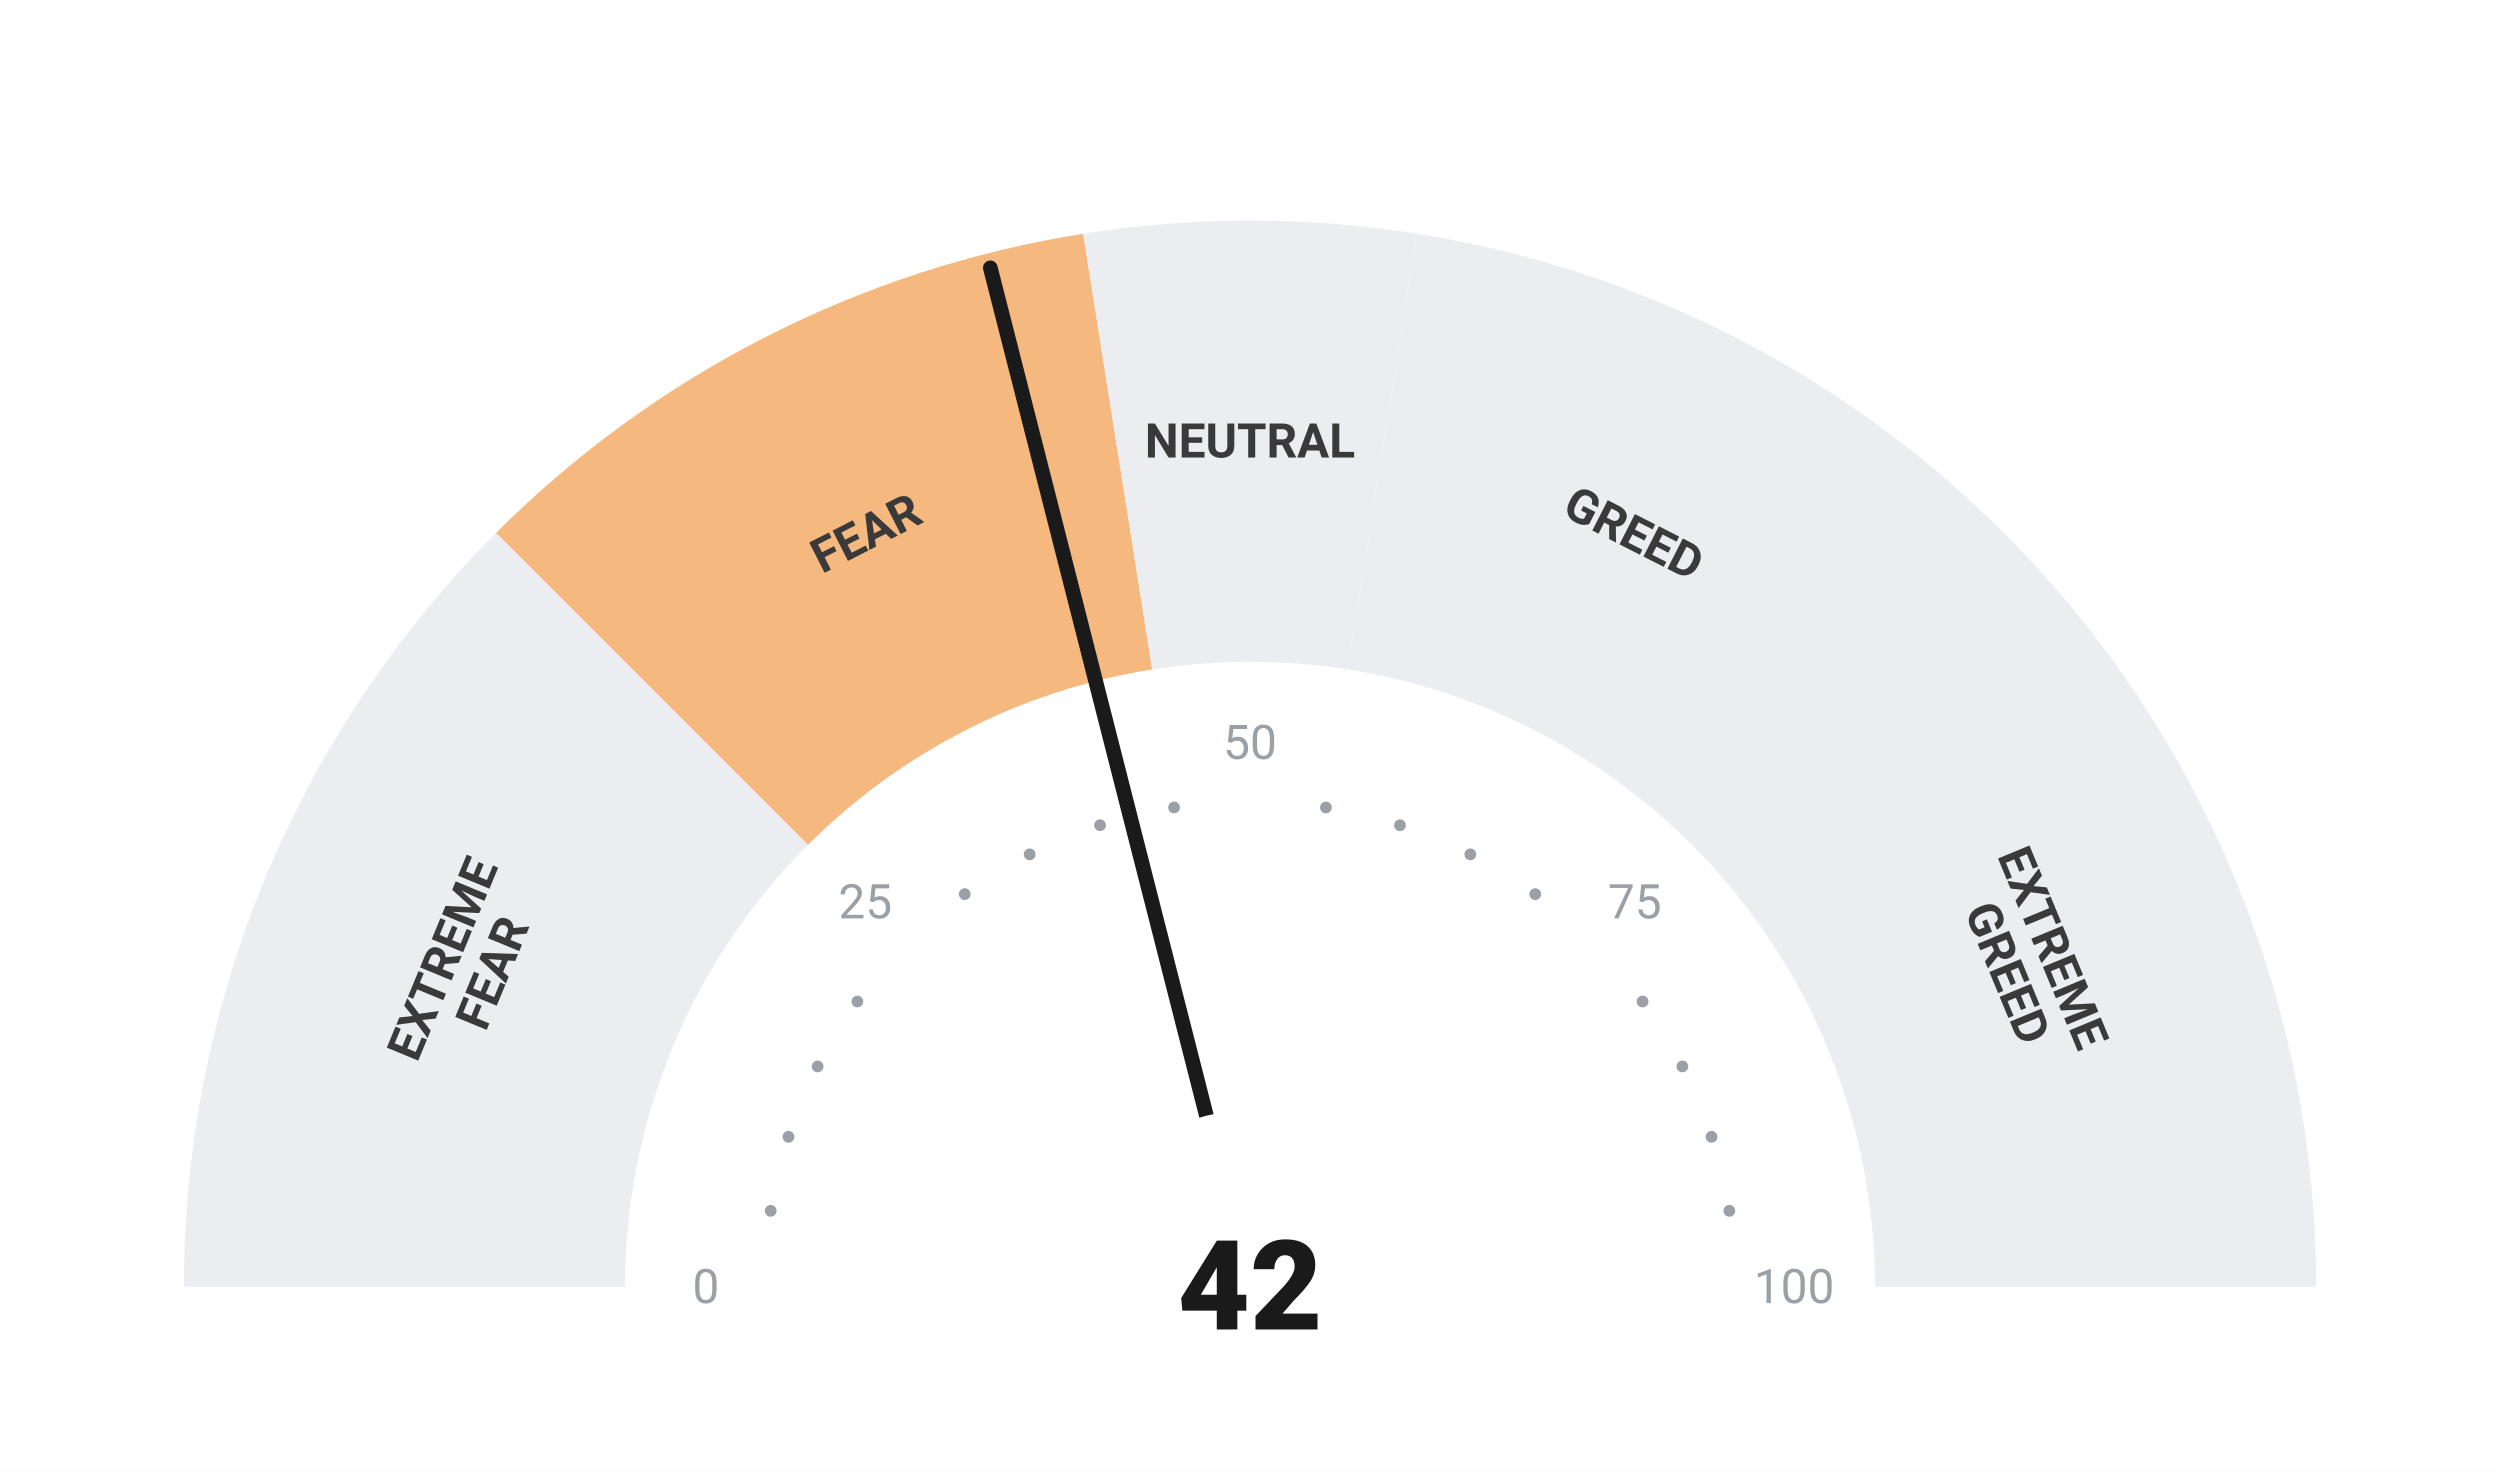
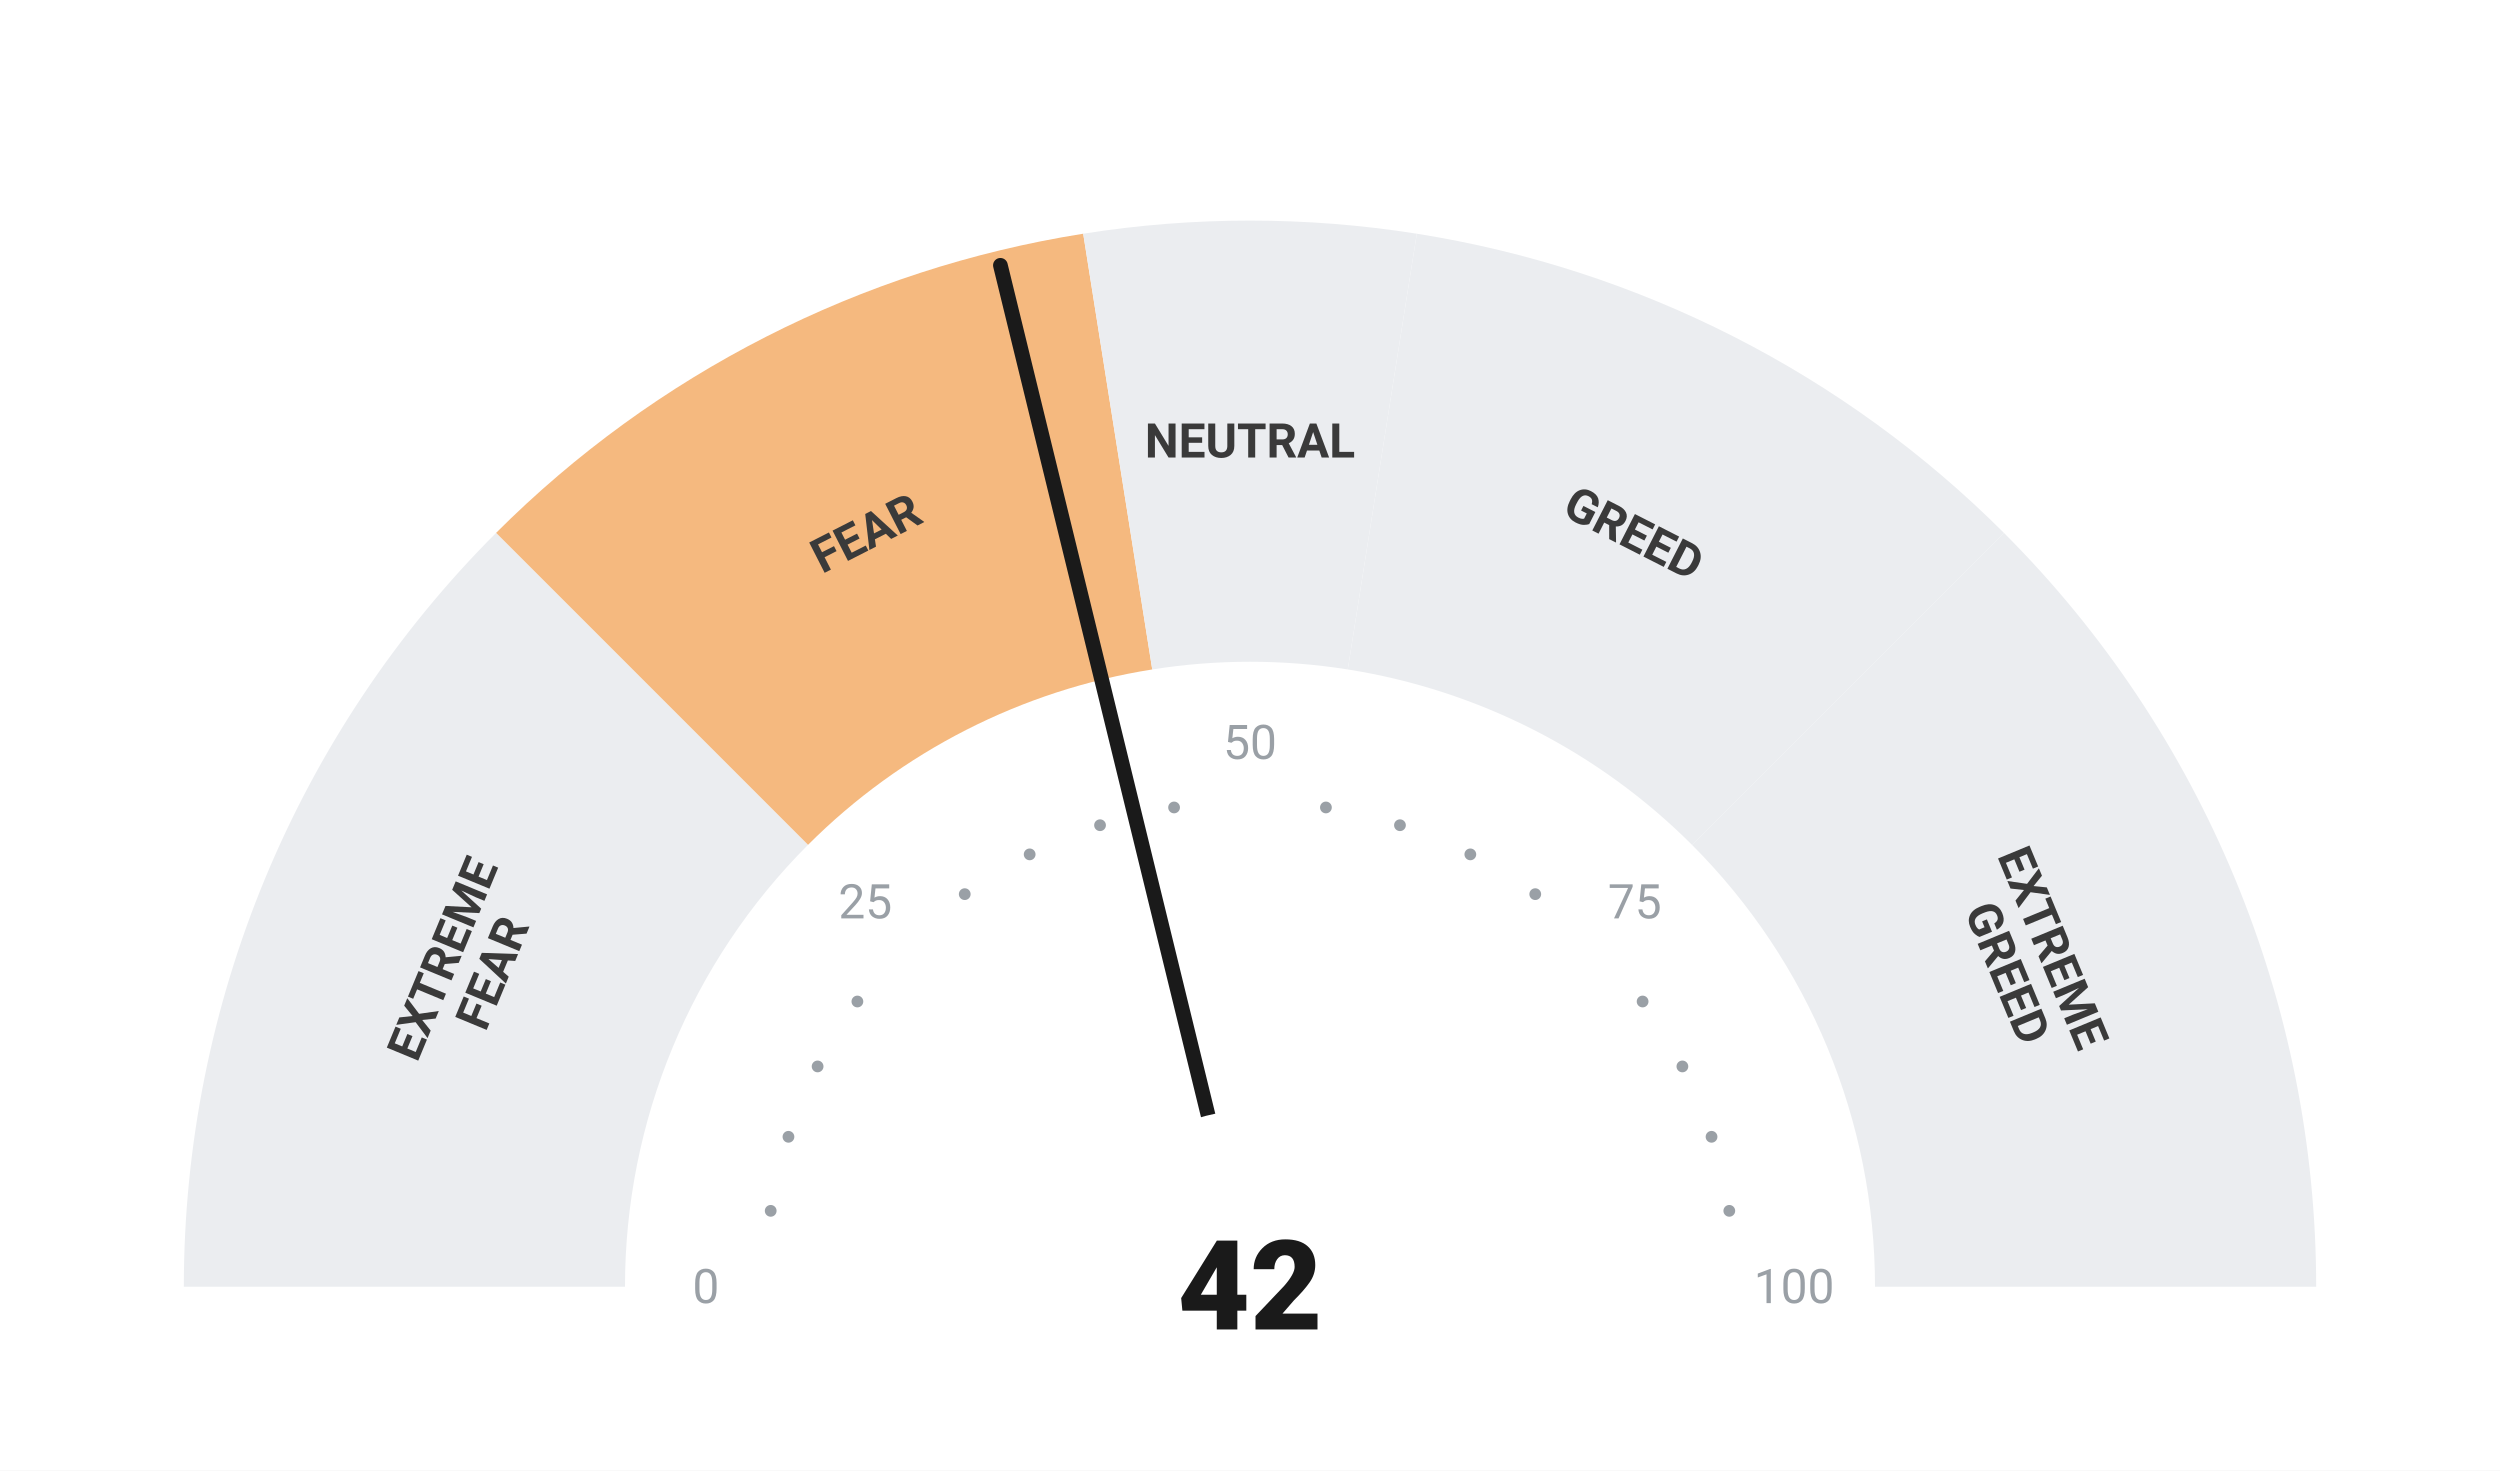
<svg xmlns="http://www.w3.org/2000/svg" viewBox="0 0 680 400" width="680" height="400">
  <rect width="680" height="400" fill="#ffffff" />
  <path d="M 50.00 350.00 A 290 290 0 0 1 134.94 144.94 L 219.79 229.79 A 170 170 0 0 0 170.00 350.00 Z" fill="#ebedf0" />
  <path d="M 134.94 144.94 A 290 290 0 0 1 294.63 63.57 L 313.41 182.09 A 170 170 0 0 0 219.79 229.79 Z" fill="#F5B97F" />
  <path d="M 294.63 63.57 A 290 290 0 0 1 385.37 63.57 L 366.59 182.09 A 170 170 0 0 0 313.41 182.09 Z" fill="#ebedf0" />
  <path d="M 385.37 63.57 A 290 290 0 0 1 545.06 144.94 L 460.21 229.79 A 170 170 0 0 0 366.59 182.09 Z" fill="#ebedf0" />
  <path d="M 545.06 144.94 A 290 290 0 0 1 630.00 350.00 L 510.00 350.00 A 170 170 0 0 0 460.21 229.79 Z" fill="#ebedf0" />
  <circle cx="209.63" cy="329.35" r="1.6" fill="#9aa0a6" />
  <circle cx="214.46" cy="309.21" r="1.6" fill="#9aa0a6" />
  <circle cx="222.39" cy="290.07" r="1.6" fill="#9aa0a6" />
  <circle cx="233.21" cy="272.41" r="1.6" fill="#9aa0a6" />
  <circle cx="262.41" cy="243.21" r="1.6" fill="#9aa0a6" />
  <circle cx="280.07" cy="232.39" r="1.6" fill="#9aa0a6" />
  <circle cx="299.21" cy="224.46" r="1.6" fill="#9aa0a6" />
  <circle cx="319.35" cy="219.63" r="1.6" fill="#9aa0a6" />
  <circle cx="360.65" cy="219.63" r="1.6" fill="#9aa0a6" />
  <circle cx="380.79" cy="224.46" r="1.6" fill="#9aa0a6" />
  <circle cx="399.93" cy="232.39" r="1.6" fill="#9aa0a6" />
  <circle cx="417.59" cy="243.21" r="1.6" fill="#9aa0a6" />
  <circle cx="446.79" cy="272.41" r="1.6" fill="#9aa0a6" />
  <circle cx="457.61" cy="290.07" r="1.6" fill="#9aa0a6" />
  <circle cx="465.54" cy="309.21" r="1.6" fill="#9aa0a6" />
  <circle cx="470.37" cy="329.35" r="1.6" fill="#9aa0a6" />
  <text x="192.00" y="350.00" text-anchor="middle" dominant-baseline="central" font-family="-apple-system, BlinkMacSystemFont, 'Segoe UI', Roboto, sans-serif" font-size="13" font-weight="400" fill="#9aa0a6">0</text>
  <text x="235.35" y="245.35" text-anchor="middle" dominant-baseline="central" font-family="-apple-system, BlinkMacSystemFont, 'Segoe UI', Roboto, sans-serif" font-size="13" font-weight="400" fill="#9aa0a6">25</text>
  <text x="340.00" y="202.00" text-anchor="middle" dominant-baseline="central" font-family="-apple-system, BlinkMacSystemFont, 'Segoe UI', Roboto, sans-serif" font-size="13" font-weight="400" fill="#9aa0a6">50</text>
  <text x="444.65" y="245.35" text-anchor="middle" dominant-baseline="central" font-family="-apple-system, BlinkMacSystemFont, 'Segoe UI', Roboto, sans-serif" font-size="13" font-weight="400" fill="#9aa0a6">75</text>
  <text x="488.00" y="350.00" text-anchor="middle" dominant-baseline="central" font-family="-apple-system, BlinkMacSystemFont, 'Segoe UI', Roboto, sans-serif" font-size="13" font-weight="400" fill="#9aa0a6">100</text>
  <text transform="rotate(-67.50 127.51 261.98)" x="127.51" y="261.98" text-anchor="middle" dominant-baseline="central" font-family="-apple-system, BlinkMacSystemFont, 'Segoe UI', Roboto, sans-serif" font-size="13" font-weight="700" fill="#3a3a3a">
    <tspan x="127.51" dy="-7">EXTREME</tspan>
    <tspan x="127.51" dy="14">FEAR</tspan>
  </text>
  <text transform="rotate(-27.00 235.58 145.07)" x="235.58" y="145.07" text-anchor="middle" dominant-baseline="central" font-family="-apple-system, BlinkMacSystemFont, 'Segoe UI', Roboto, sans-serif" font-size="13" font-weight="700" fill="#3a3a3a">
    <tspan x="235.58" dy="0">FEAR</tspan>
  </text>
  <text transform="rotate(0.00 340.00 120.00)" x="340.00" y="120.00" text-anchor="middle" dominant-baseline="central" font-family="-apple-system, BlinkMacSystemFont, 'Segoe UI', Roboto, sans-serif" font-size="13" font-weight="700" fill="#3a3a3a">
    <tspan x="340.00" dy="0">NEUTRAL</tspan>
  </text>
  <text transform="rotate(27.00 444.42 145.07)" x="444.42" y="145.07" text-anchor="middle" dominant-baseline="central" font-family="-apple-system, BlinkMacSystemFont, 'Segoe UI', Roboto, sans-serif" font-size="13" font-weight="700" fill="#3a3a3a">
    <tspan x="444.42" dy="0">GREED</tspan>
  </text>
  <text transform="rotate(67.50 552.49 261.98)" x="552.49" y="261.98" text-anchor="middle" dominant-baseline="central" font-family="-apple-system, BlinkMacSystemFont, 'Segoe UI', Roboto, sans-serif" font-size="13" font-weight="700" fill="#3a3a3a">
    <tspan x="552.49" dy="-7">EXTREME</tspan>
    <tspan x="552.49" dy="14">GREED</tspan>
  </text>
-   <line x1="340" y1="350" x2="269.37" y2="72.86" stroke="#1a1a1a" stroke-width="4" stroke-linecap="round" />
+   <line x1="340" y1="350" x2="272.11" y2="72.17" stroke="#1a1a1a" stroke-width="4" stroke-linecap="round" />
  <circle cx="340" cy="350" r="48" fill="#ffffff" />
  <text x="340" y="350" text-anchor="middle" dominant-baseline="central" font-family="-apple-system, BlinkMacSystemFont, 'Segoe UI', Roboto, sans-serif" font-size="34" font-weight="800" fill="#1a1a1a">42</text>
</svg>
